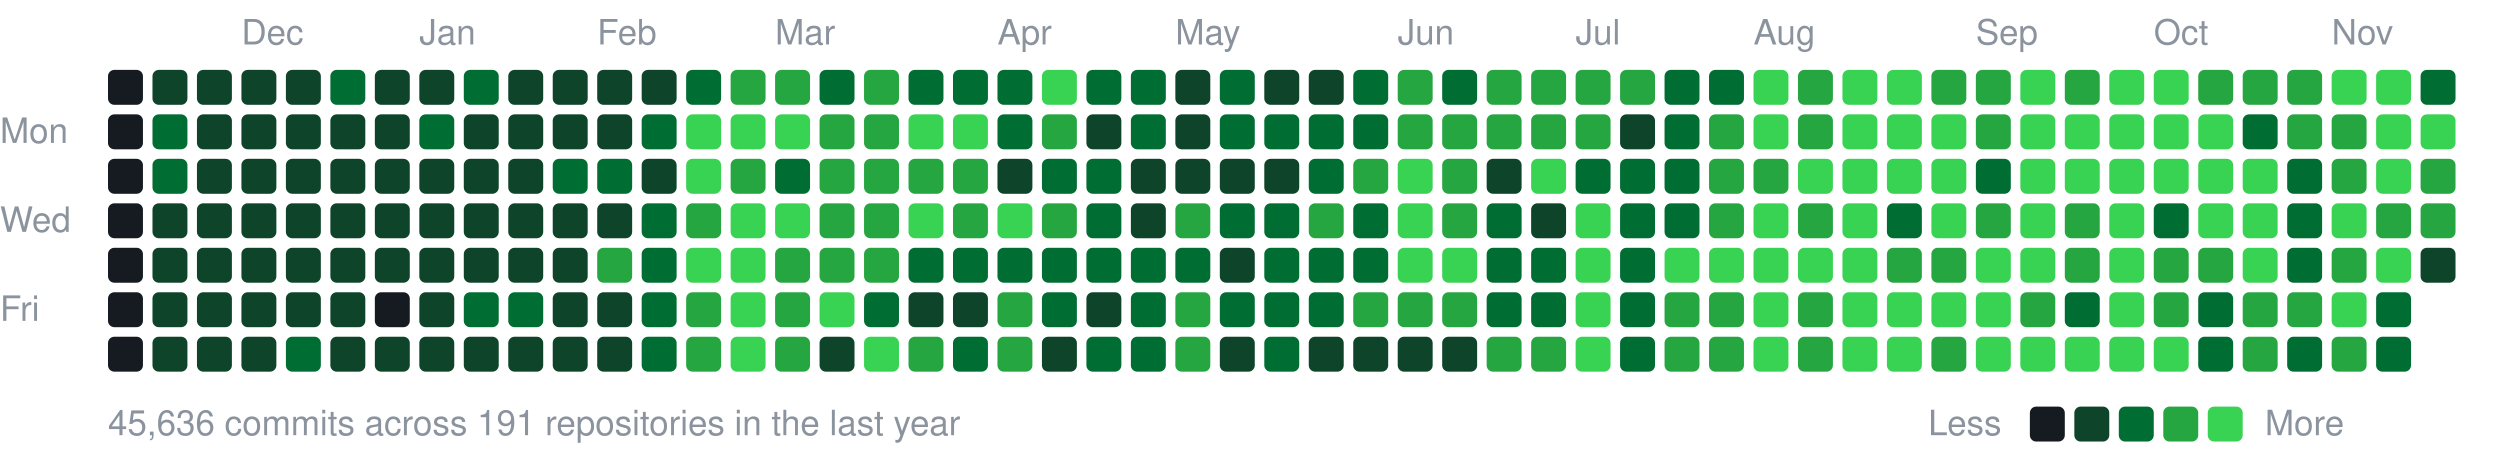
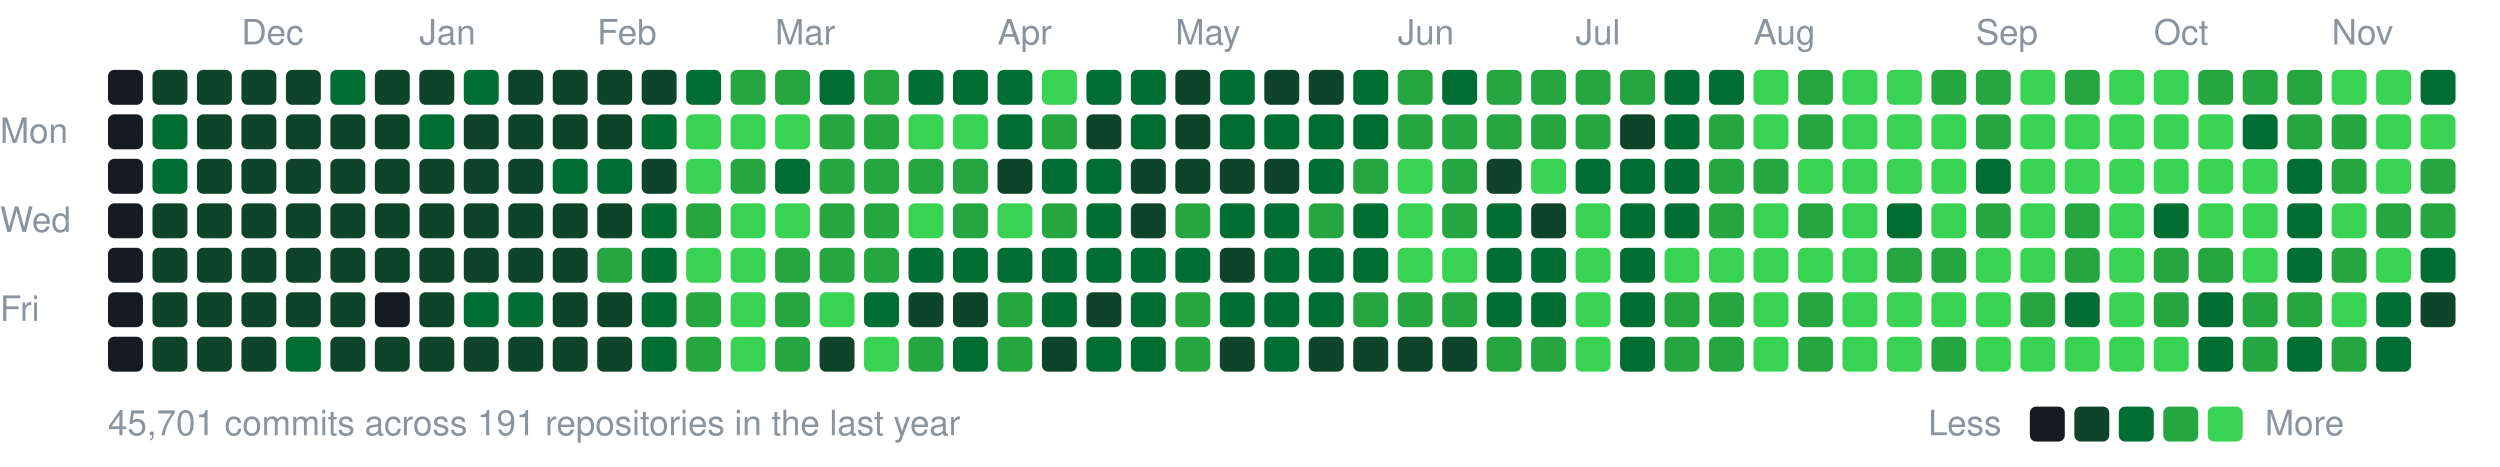
<svg xmlns="http://www.w3.org/2000/svg" width="787" height="147" viewBox="0 0 787 147">
  <style>text{font:11px -apple-system,BlinkMacSystemFont,"Segoe UI",Helvetica,Arial,sans-serif;fill:#8b949e}</style>
  <text x="76" y="14">Dec</text>
  <text x="132" y="14">Jan</text>
  <text x="188" y="14">Feb</text>
  <text x="244" y="14">Mar</text>
  <text x="314" y="14">Apr</text>
  <text x="370" y="14">May</text>
  <text x="440" y="14">Jun</text>
  <text x="496" y="14">Jul</text>
  <text x="552" y="14">Aug</text>
  <text x="622" y="14">Sep</text>
  <text x="678" y="14">Oct</text>
  <text x="734" y="14">Nov</text>
  <text x="0" y="45">Mon</text>
  <text x="0" y="73">Wed</text>
  <text x="0" y="101">Fri</text>
  <rect x="34" y="22" width="11" height="11" rx="2" fill="#161b22" />
  <rect x="34" y="36" width="11" height="11" rx="2" fill="#161b22" />
  <rect x="34" y="50" width="11" height="11" rx="2" fill="#161b22" />
  <rect x="34" y="64" width="11" height="11" rx="2" fill="#161b22" />
  <rect x="34" y="78" width="11" height="11" rx="2" fill="#161b22" />
  <rect x="34" y="92" width="11" height="11" rx="2" fill="#161b22" />
  <rect x="34" y="106" width="11" height="11" rx="2" fill="#161b22" />
  <rect x="48" y="22" width="11" height="11" rx="2" fill="#0e4429" />
  <rect x="48" y="36" width="11" height="11" rx="2" fill="#006d32" />
  <rect x="48" y="50" width="11" height="11" rx="2" fill="#006d32" />
  <rect x="48" y="64" width="11" height="11" rx="2" fill="#0e4429" />
  <rect x="48" y="78" width="11" height="11" rx="2" fill="#0e4429" />
  <rect x="48" y="92" width="11" height="11" rx="2" fill="#0e4429" />
  <rect x="48" y="106" width="11" height="11" rx="2" fill="#0e4429" />
  <rect x="62" y="22" width="11" height="11" rx="2" fill="#0e4429" />
  <rect x="62" y="36" width="11" height="11" rx="2" fill="#0e4429" />
  <rect x="62" y="50" width="11" height="11" rx="2" fill="#0e4429" />
  <rect x="62" y="64" width="11" height="11" rx="2" fill="#0e4429" />
  <rect x="62" y="78" width="11" height="11" rx="2" fill="#0e4429" />
  <rect x="62" y="92" width="11" height="11" rx="2" fill="#0e4429" />
  <rect x="62" y="106" width="11" height="11" rx="2" fill="#0e4429" />
  <rect x="76" y="22" width="11" height="11" rx="2" fill="#0e4429" />
  <rect x="76" y="36" width="11" height="11" rx="2" fill="#0e4429" />
  <rect x="76" y="50" width="11" height="11" rx="2" fill="#0e4429" />
  <rect x="76" y="64" width="11" height="11" rx="2" fill="#0e4429" />
  <rect x="76" y="78" width="11" height="11" rx="2" fill="#0e4429" />
  <rect x="76" y="92" width="11" height="11" rx="2" fill="#0e4429" />
  <rect x="76" y="106" width="11" height="11" rx="2" fill="#0e4429" />
  <rect x="90" y="22" width="11" height="11" rx="2" fill="#0e4429" />
  <rect x="90" y="36" width="11" height="11" rx="2" fill="#0e4429" />
  <rect x="90" y="50" width="11" height="11" rx="2" fill="#0e4429" />
  <rect x="90" y="64" width="11" height="11" rx="2" fill="#0e4429" />
  <rect x="90" y="78" width="11" height="11" rx="2" fill="#0e4429" />
  <rect x="90" y="92" width="11" height="11" rx="2" fill="#0e4429" />
  <rect x="90" y="106" width="11" height="11" rx="2" fill="#006d32" />
  <rect x="104" y="22" width="11" height="11" rx="2" fill="#006d32" />
  <rect x="104" y="36" width="11" height="11" rx="2" fill="#0e4429" />
  <rect x="104" y="50" width="11" height="11" rx="2" fill="#0e4429" />
  <rect x="104" y="64" width="11" height="11" rx="2" fill="#0e4429" />
  <rect x="104" y="78" width="11" height="11" rx="2" fill="#0e4429" />
  <rect x="104" y="92" width="11" height="11" rx="2" fill="#0e4429" />
  <rect x="104" y="106" width="11" height="11" rx="2" fill="#0e4429" />
  <rect x="118" y="22" width="11" height="11" rx="2" fill="#0e4429" />
  <rect x="118" y="36" width="11" height="11" rx="2" fill="#0e4429" />
  <rect x="118" y="50" width="11" height="11" rx="2" fill="#0e4429" />
  <rect x="118" y="64" width="11" height="11" rx="2" fill="#0e4429" />
  <rect x="118" y="78" width="11" height="11" rx="2" fill="#0e4429" />
  <rect x="118" y="92" width="11" height="11" rx="2" fill="#161b22" />
  <rect x="118" y="106" width="11" height="11" rx="2" fill="#0e4429" />
  <rect x="132" y="22" width="11" height="11" rx="2" fill="#0e4429" />
  <rect x="132" y="36" width="11" height="11" rx="2" fill="#006d32" />
  <rect x="132" y="50" width="11" height="11" rx="2" fill="#0e4429" />
  <rect x="132" y="64" width="11" height="11" rx="2" fill="#0e4429" />
  <rect x="132" y="78" width="11" height="11" rx="2" fill="#0e4429" />
  <rect x="132" y="92" width="11" height="11" rx="2" fill="#0e4429" />
  <rect x="132" y="106" width="11" height="11" rx="2" fill="#0e4429" />
  <rect x="146" y="22" width="11" height="11" rx="2" fill="#006d32" />
  <rect x="146" y="36" width="11" height="11" rx="2" fill="#0e4429" />
  <rect x="146" y="50" width="11" height="11" rx="2" fill="#0e4429" />
  <rect x="146" y="64" width="11" height="11" rx="2" fill="#0e4429" />
  <rect x="146" y="78" width="11" height="11" rx="2" fill="#0e4429" />
  <rect x="146" y="92" width="11" height="11" rx="2" fill="#006d32" />
  <rect x="146" y="106" width="11" height="11" rx="2" fill="#0e4429" />
  <rect x="160" y="22" width="11" height="11" rx="2" fill="#0e4429" />
  <rect x="160" y="36" width="11" height="11" rx="2" fill="#0e4429" />
  <rect x="160" y="50" width="11" height="11" rx="2" fill="#0e4429" />
  <rect x="160" y="64" width="11" height="11" rx="2" fill="#0e4429" />
  <rect x="160" y="78" width="11" height="11" rx="2" fill="#0e4429" />
  <rect x="160" y="92" width="11" height="11" rx="2" fill="#006d32" />
  <rect x="160" y="106" width="11" height="11" rx="2" fill="#0e4429" />
  <rect x="174" y="22" width="11" height="11" rx="2" fill="#0e4429" />
  <rect x="174" y="36" width="11" height="11" rx="2" fill="#0e4429" />
  <rect x="174" y="50" width="11" height="11" rx="2" fill="#006d32" />
  <rect x="174" y="64" width="11" height="11" rx="2" fill="#0e4429" />
  <rect x="174" y="78" width="11" height="11" rx="2" fill="#0e4429" />
  <rect x="174" y="92" width="11" height="11" rx="2" fill="#0e4429" />
  <rect x="174" y="106" width="11" height="11" rx="2" fill="#0e4429" />
  <rect x="188" y="22" width="11" height="11" rx="2" fill="#0e4429" />
  <rect x="188" y="36" width="11" height="11" rx="2" fill="#0e4429" />
  <rect x="188" y="50" width="11" height="11" rx="2" fill="#006d32" />
  <rect x="188" y="64" width="11" height="11" rx="2" fill="#0e4429" />
  <rect x="188" y="78" width="11" height="11" rx="2" fill="#26a641" />
  <rect x="188" y="92" width="11" height="11" rx="2" fill="#0e4429" />
  <rect x="188" y="106" width="11" height="11" rx="2" fill="#0e4429" />
  <rect x="202" y="22" width="11" height="11" rx="2" fill="#0e4429" />
  <rect x="202" y="36" width="11" height="11" rx="2" fill="#006d32" />
  <rect x="202" y="50" width="11" height="11" rx="2" fill="#0e4429" />
  <rect x="202" y="64" width="11" height="11" rx="2" fill="#006d32" />
  <rect x="202" y="78" width="11" height="11" rx="2" fill="#006d32" />
  <rect x="202" y="92" width="11" height="11" rx="2" fill="#006d32" />
  <rect x="202" y="106" width="11" height="11" rx="2" fill="#006d32" />
  <rect x="216" y="22" width="11" height="11" rx="2" fill="#006d32" />
  <rect x="216" y="36" width="11" height="11" rx="2" fill="#39d353" />
  <rect x="216" y="50" width="11" height="11" rx="2" fill="#39d353" />
  <rect x="216" y="64" width="11" height="11" rx="2" fill="#26a641" />
  <rect x="216" y="78" width="11" height="11" rx="2" fill="#39d353" />
  <rect x="216" y="92" width="11" height="11" rx="2" fill="#26a641" />
  <rect x="216" y="106" width="11" height="11" rx="2" fill="#26a641" />
  <rect x="230" y="22" width="11" height="11" rx="2" fill="#26a641" />
  <rect x="230" y="36" width="11" height="11" rx="2" fill="#39d353" />
  <rect x="230" y="50" width="11" height="11" rx="2" fill="#26a641" />
  <rect x="230" y="64" width="11" height="11" rx="2" fill="#39d353" />
  <rect x="230" y="78" width="11" height="11" rx="2" fill="#39d353" />
  <rect x="230" y="92" width="11" height="11" rx="2" fill="#39d353" />
  <rect x="230" y="106" width="11" height="11" rx="2" fill="#39d353" />
  <rect x="244" y="22" width="11" height="11" rx="2" fill="#26a641" />
  <rect x="244" y="36" width="11" height="11" rx="2" fill="#39d353" />
  <rect x="244" y="50" width="11" height="11" rx="2" fill="#006d32" />
  <rect x="244" y="64" width="11" height="11" rx="2" fill="#39d353" />
  <rect x="244" y="78" width="11" height="11" rx="2" fill="#26a641" />
  <rect x="244" y="92" width="11" height="11" rx="2" fill="#26a641" />
  <rect x="244" y="106" width="11" height="11" rx="2" fill="#26a641" />
  <rect x="258" y="22" width="11" height="11" rx="2" fill="#006d32" />
  <rect x="258" y="36" width="11" height="11" rx="2" fill="#26a641" />
  <rect x="258" y="50" width="11" height="11" rx="2" fill="#26a641" />
  <rect x="258" y="64" width="11" height="11" rx="2" fill="#26a641" />
  <rect x="258" y="78" width="11" height="11" rx="2" fill="#26a641" />
  <rect x="258" y="92" width="11" height="11" rx="2" fill="#39d353" />
  <rect x="258" y="106" width="11" height="11" rx="2" fill="#0e4429" />
  <rect x="272" y="22" width="11" height="11" rx="2" fill="#26a641" />
  <rect x="272" y="36" width="11" height="11" rx="2" fill="#26a641" />
  <rect x="272" y="50" width="11" height="11" rx="2" fill="#26a641" />
  <rect x="272" y="64" width="11" height="11" rx="2" fill="#26a641" />
  <rect x="272" y="78" width="11" height="11" rx="2" fill="#26a641" />
  <rect x="272" y="92" width="11" height="11" rx="2" fill="#006d32" />
  <rect x="272" y="106" width="11" height="11" rx="2" fill="#39d353" />
  <rect x="286" y="22" width="11" height="11" rx="2" fill="#006d32" />
  <rect x="286" y="36" width="11" height="11" rx="2" fill="#39d353" />
  <rect x="286" y="50" width="11" height="11" rx="2" fill="#26a641" />
  <rect x="286" y="64" width="11" height="11" rx="2" fill="#39d353" />
  <rect x="286" y="78" width="11" height="11" rx="2" fill="#006d32" />
  <rect x="286" y="92" width="11" height="11" rx="2" fill="#0e4429" />
  <rect x="286" y="106" width="11" height="11" rx="2" fill="#26a641" />
  <rect x="300" y="22" width="11" height="11" rx="2" fill="#006d32" />
  <rect x="300" y="36" width="11" height="11" rx="2" fill="#39d353" />
  <rect x="300" y="50" width="11" height="11" rx="2" fill="#26a641" />
  <rect x="300" y="64" width="11" height="11" rx="2" fill="#26a641" />
  <rect x="300" y="78" width="11" height="11" rx="2" fill="#006d32" />
  <rect x="300" y="92" width="11" height="11" rx="2" fill="#0e4429" />
  <rect x="300" y="106" width="11" height="11" rx="2" fill="#006d32" />
  <rect x="314" y="22" width="11" height="11" rx="2" fill="#006d32" />
  <rect x="314" y="36" width="11" height="11" rx="2" fill="#006d32" />
  <rect x="314" y="50" width="11" height="11" rx="2" fill="#0e4429" />
  <rect x="314" y="64" width="11" height="11" rx="2" fill="#39d353" />
  <rect x="314" y="78" width="11" height="11" rx="2" fill="#006d32" />
  <rect x="314" y="92" width="11" height="11" rx="2" fill="#26a641" />
  <rect x="314" y="106" width="11" height="11" rx="2" fill="#26a641" />
  <rect x="328" y="22" width="11" height="11" rx="2" fill="#39d353" />
  <rect x="328" y="36" width="11" height="11" rx="2" fill="#26a641" />
  <rect x="328" y="50" width="11" height="11" rx="2" fill="#006d32" />
  <rect x="328" y="64" width="11" height="11" rx="2" fill="#26a641" />
  <rect x="328" y="78" width="11" height="11" rx="2" fill="#006d32" />
  <rect x="328" y="92" width="11" height="11" rx="2" fill="#006d32" />
  <rect x="328" y="106" width="11" height="11" rx="2" fill="#0e4429" />
  <rect x="342" y="22" width="11" height="11" rx="2" fill="#006d32" />
  <rect x="342" y="36" width="11" height="11" rx="2" fill="#0e4429" />
  <rect x="342" y="50" width="11" height="11" rx="2" fill="#006d32" />
  <rect x="342" y="64" width="11" height="11" rx="2" fill="#006d32" />
  <rect x="342" y="78" width="11" height="11" rx="2" fill="#006d32" />
  <rect x="342" y="92" width="11" height="11" rx="2" fill="#0e4429" />
  <rect x="342" y="106" width="11" height="11" rx="2" fill="#006d32" />
  <rect x="356" y="22" width="11" height="11" rx="2" fill="#006d32" />
  <rect x="356" y="36" width="11" height="11" rx="2" fill="#006d32" />
  <rect x="356" y="50" width="11" height="11" rx="2" fill="#0e4429" />
  <rect x="356" y="64" width="11" height="11" rx="2" fill="#0e4429" />
  <rect x="356" y="78" width="11" height="11" rx="2" fill="#006d32" />
  <rect x="356" y="92" width="11" height="11" rx="2" fill="#006d32" />
  <rect x="356" y="106" width="11" height="11" rx="2" fill="#006d32" />
  <rect x="370" y="22" width="11" height="11" rx="2" fill="#0e4429" />
  <rect x="370" y="36" width="11" height="11" rx="2" fill="#0e4429" />
  <rect x="370" y="50" width="11" height="11" rx="2" fill="#0e4429" />
  <rect x="370" y="64" width="11" height="11" rx="2" fill="#26a641" />
  <rect x="370" y="78" width="11" height="11" rx="2" fill="#006d32" />
  <rect x="370" y="92" width="11" height="11" rx="2" fill="#26a641" />
  <rect x="370" y="106" width="11" height="11" rx="2" fill="#26a641" />
  <rect x="384" y="22" width="11" height="11" rx="2" fill="#006d32" />
  <rect x="384" y="36" width="11" height="11" rx="2" fill="#006d32" />
  <rect x="384" y="50" width="11" height="11" rx="2" fill="#0e4429" />
  <rect x="384" y="64" width="11" height="11" rx="2" fill="#006d32" />
  <rect x="384" y="78" width="11" height="11" rx="2" fill="#0e4429" />
  <rect x="384" y="92" width="11" height="11" rx="2" fill="#006d32" />
  <rect x="384" y="106" width="11" height="11" rx="2" fill="#0e4429" />
  <rect x="398" y="22" width="11" height="11" rx="2" fill="#0e4429" />
  <rect x="398" y="36" width="11" height="11" rx="2" fill="#006d32" />
  <rect x="398" y="50" width="11" height="11" rx="2" fill="#0e4429" />
  <rect x="398" y="64" width="11" height="11" rx="2" fill="#006d32" />
  <rect x="398" y="78" width="11" height="11" rx="2" fill="#006d32" />
  <rect x="398" y="92" width="11" height="11" rx="2" fill="#006d32" />
  <rect x="398" y="106" width="11" height="11" rx="2" fill="#006d32" />
  <rect x="412" y="22" width="11" height="11" rx="2" fill="#0e4429" />
  <rect x="412" y="36" width="11" height="11" rx="2" fill="#006d32" />
  <rect x="412" y="50" width="11" height="11" rx="2" fill="#006d32" />
  <rect x="412" y="64" width="11" height="11" rx="2" fill="#26a641" />
  <rect x="412" y="78" width="11" height="11" rx="2" fill="#006d32" />
  <rect x="412" y="92" width="11" height="11" rx="2" fill="#006d32" />
  <rect x="412" y="106" width="11" height="11" rx="2" fill="#0e4429" />
  <rect x="426" y="22" width="11" height="11" rx="2" fill="#006d32" />
  <rect x="426" y="36" width="11" height="11" rx="2" fill="#006d32" />
  <rect x="426" y="50" width="11" height="11" rx="2" fill="#26a641" />
  <rect x="426" y="64" width="11" height="11" rx="2" fill="#006d32" />
  <rect x="426" y="78" width="11" height="11" rx="2" fill="#006d32" />
  <rect x="426" y="92" width="11" height="11" rx="2" fill="#26a641" />
  <rect x="426" y="106" width="11" height="11" rx="2" fill="#0e4429" />
  <rect x="440" y="22" width="11" height="11" rx="2" fill="#26a641" />
  <rect x="440" y="36" width="11" height="11" rx="2" fill="#26a641" />
  <rect x="440" y="50" width="11" height="11" rx="2" fill="#39d353" />
  <rect x="440" y="64" width="11" height="11" rx="2" fill="#39d353" />
  <rect x="440" y="78" width="11" height="11" rx="2" fill="#39d353" />
  <rect x="440" y="92" width="11" height="11" rx="2" fill="#26a641" />
  <rect x="440" y="106" width="11" height="11" rx="2" fill="#0e4429" />
  <rect x="454" y="22" width="11" height="11" rx="2" fill="#006d32" />
  <rect x="454" y="36" width="11" height="11" rx="2" fill="#26a641" />
  <rect x="454" y="50" width="11" height="11" rx="2" fill="#26a641" />
  <rect x="454" y="64" width="11" height="11" rx="2" fill="#26a641" />
  <rect x="454" y="78" width="11" height="11" rx="2" fill="#39d353" />
  <rect x="454" y="92" width="11" height="11" rx="2" fill="#26a641" />
  <rect x="454" y="106" width="11" height="11" rx="2" fill="#0e4429" />
  <rect x="468" y="22" width="11" height="11" rx="2" fill="#26a641" />
  <rect x="468" y="36" width="11" height="11" rx="2" fill="#26a641" />
  <rect x="468" y="50" width="11" height="11" rx="2" fill="#0e4429" />
  <rect x="468" y="64" width="11" height="11" rx="2" fill="#006d32" />
  <rect x="468" y="78" width="11" height="11" rx="2" fill="#006d32" />
  <rect x="468" y="92" width="11" height="11" rx="2" fill="#006d32" />
  <rect x="468" y="106" width="11" height="11" rx="2" fill="#26a641" />
  <rect x="482" y="22" width="11" height="11" rx="2" fill="#26a641" />
  <rect x="482" y="36" width="11" height="11" rx="2" fill="#26a641" />
  <rect x="482" y="50" width="11" height="11" rx="2" fill="#39d353" />
  <rect x="482" y="64" width="11" height="11" rx="2" fill="#0e4429" />
  <rect x="482" y="78" width="11" height="11" rx="2" fill="#006d32" />
  <rect x="482" y="92" width="11" height="11" rx="2" fill="#006d32" />
  <rect x="482" y="106" width="11" height="11" rx="2" fill="#26a641" />
  <rect x="496" y="22" width="11" height="11" rx="2" fill="#26a641" />
  <rect x="496" y="36" width="11" height="11" rx="2" fill="#26a641" />
  <rect x="496" y="50" width="11" height="11" rx="2" fill="#006d32" />
  <rect x="496" y="64" width="11" height="11" rx="2" fill="#39d353" />
  <rect x="496" y="78" width="11" height="11" rx="2" fill="#39d353" />
  <rect x="496" y="92" width="11" height="11" rx="2" fill="#39d353" />
  <rect x="496" y="106" width="11" height="11" rx="2" fill="#39d353" />
  <rect x="510" y="22" width="11" height="11" rx="2" fill="#26a641" />
  <rect x="510" y="36" width="11" height="11" rx="2" fill="#0e4429" />
  <rect x="510" y="50" width="11" height="11" rx="2" fill="#006d32" />
  <rect x="510" y="64" width="11" height="11" rx="2" fill="#006d32" />
  <rect x="510" y="78" width="11" height="11" rx="2" fill="#006d32" />
  <rect x="510" y="92" width="11" height="11" rx="2" fill="#006d32" />
  <rect x="510" y="106" width="11" height="11" rx="2" fill="#006d32" />
  <rect x="524" y="22" width="11" height="11" rx="2" fill="#006d32" />
  <rect x="524" y="36" width="11" height="11" rx="2" fill="#006d32" />
  <rect x="524" y="50" width="11" height="11" rx="2" fill="#006d32" />
  <rect x="524" y="64" width="11" height="11" rx="2" fill="#006d32" />
  <rect x="524" y="78" width="11" height="11" rx="2" fill="#39d353" />
  <rect x="524" y="92" width="11" height="11" rx="2" fill="#26a641" />
  <rect x="524" y="106" width="11" height="11" rx="2" fill="#26a641" />
  <rect x="538" y="22" width="11" height="11" rx="2" fill="#006d32" />
  <rect x="538" y="36" width="11" height="11" rx="2" fill="#26a641" />
  <rect x="538" y="50" width="11" height="11" rx="2" fill="#26a641" />
  <rect x="538" y="64" width="11" height="11" rx="2" fill="#26a641" />
  <rect x="538" y="78" width="11" height="11" rx="2" fill="#39d353" />
  <rect x="538" y="92" width="11" height="11" rx="2" fill="#26a641" />
  <rect x="538" y="106" width="11" height="11" rx="2" fill="#26a641" />
  <rect x="552" y="22" width="11" height="11" rx="2" fill="#39d353" />
  <rect x="552" y="36" width="11" height="11" rx="2" fill="#39d353" />
  <rect x="552" y="50" width="11" height="11" rx="2" fill="#26a641" />
  <rect x="552" y="64" width="11" height="11" rx="2" fill="#39d353" />
  <rect x="552" y="78" width="11" height="11" rx="2" fill="#39d353" />
  <rect x="552" y="92" width="11" height="11" rx="2" fill="#39d353" />
  <rect x="552" y="106" width="11" height="11" rx="2" fill="#39d353" />
  <rect x="566" y="22" width="11" height="11" rx="2" fill="#26a641" />
  <rect x="566" y="36" width="11" height="11" rx="2" fill="#26a641" />
  <rect x="566" y="50" width="11" height="11" rx="2" fill="#39d353" />
  <rect x="566" y="64" width="11" height="11" rx="2" fill="#26a641" />
  <rect x="566" y="78" width="11" height="11" rx="2" fill="#39d353" />
  <rect x="566" y="92" width="11" height="11" rx="2" fill="#26a641" />
  <rect x="566" y="106" width="11" height="11" rx="2" fill="#26a641" />
  <rect x="580" y="22" width="11" height="11" rx="2" fill="#39d353" />
  <rect x="580" y="36" width="11" height="11" rx="2" fill="#39d353" />
  <rect x="580" y="50" width="11" height="11" rx="2" fill="#39d353" />
  <rect x="580" y="64" width="11" height="11" rx="2" fill="#39d353" />
  <rect x="580" y="78" width="11" height="11" rx="2" fill="#39d353" />
  <rect x="580" y="92" width="11" height="11" rx="2" fill="#39d353" />
  <rect x="580" y="106" width="11" height="11" rx="2" fill="#39d353" />
  <rect x="594" y="22" width="11" height="11" rx="2" fill="#39d353" />
  <rect x="594" y="36" width="11" height="11" rx="2" fill="#39d353" />
  <rect x="594" y="50" width="11" height="11" rx="2" fill="#39d353" />
  <rect x="594" y="64" width="11" height="11" rx="2" fill="#006d32" />
  <rect x="594" y="78" width="11" height="11" rx="2" fill="#26a641" />
  <rect x="594" y="92" width="11" height="11" rx="2" fill="#39d353" />
  <rect x="594" y="106" width="11" height="11" rx="2" fill="#39d353" />
  <rect x="608" y="22" width="11" height="11" rx="2" fill="#26a641" />
  <rect x="608" y="36" width="11" height="11" rx="2" fill="#39d353" />
  <rect x="608" y="50" width="11" height="11" rx="2" fill="#39d353" />
  <rect x="608" y="64" width="11" height="11" rx="2" fill="#39d353" />
  <rect x="608" y="78" width="11" height="11" rx="2" fill="#26a641" />
  <rect x="608" y="92" width="11" height="11" rx="2" fill="#39d353" />
  <rect x="608" y="106" width="11" height="11" rx="2" fill="#26a641" />
  <rect x="622" y="22" width="11" height="11" rx="2" fill="#26a641" />
  <rect x="622" y="36" width="11" height="11" rx="2" fill="#26a641" />
  <rect x="622" y="50" width="11" height="11" rx="2" fill="#006d32" />
  <rect x="622" y="64" width="11" height="11" rx="2" fill="#26a641" />
  <rect x="622" y="78" width="11" height="11" rx="2" fill="#39d353" />
  <rect x="622" y="92" width="11" height="11" rx="2" fill="#39d353" />
  <rect x="622" y="106" width="11" height="11" rx="2" fill="#39d353" />
  <rect x="636" y="22" width="11" height="11" rx="2" fill="#39d353" />
  <rect x="636" y="36" width="11" height="11" rx="2" fill="#39d353" />
  <rect x="636" y="50" width="11" height="11" rx="2" fill="#39d353" />
  <rect x="636" y="64" width="11" height="11" rx="2" fill="#39d353" />
  <rect x="636" y="78" width="11" height="11" rx="2" fill="#39d353" />
  <rect x="636" y="92" width="11" height="11" rx="2" fill="#26a641" />
  <rect x="636" y="106" width="11" height="11" rx="2" fill="#39d353" />
  <rect x="650" y="22" width="11" height="11" rx="2" fill="#26a641" />
  <rect x="650" y="36" width="11" height="11" rx="2" fill="#39d353" />
  <rect x="650" y="50" width="11" height="11" rx="2" fill="#39d353" />
  <rect x="650" y="64" width="11" height="11" rx="2" fill="#26a641" />
  <rect x="650" y="78" width="11" height="11" rx="2" fill="#26a641" />
  <rect x="650" y="92" width="11" height="11" rx="2" fill="#006d32" />
  <rect x="650" y="106" width="11" height="11" rx="2" fill="#39d353" />
  <rect x="664" y="22" width="11" height="11" rx="2" fill="#39d353" />
  <rect x="664" y="36" width="11" height="11" rx="2" fill="#39d353" />
  <rect x="664" y="50" width="11" height="11" rx="2" fill="#39d353" />
  <rect x="664" y="64" width="11" height="11" rx="2" fill="#39d353" />
  <rect x="664" y="78" width="11" height="11" rx="2" fill="#39d353" />
  <rect x="664" y="92" width="11" height="11" rx="2" fill="#39d353" />
  <rect x="664" y="106" width="11" height="11" rx="2" fill="#39d353" />
  <rect x="678" y="22" width="11" height="11" rx="2" fill="#39d353" />
  <rect x="678" y="36" width="11" height="11" rx="2" fill="#39d353" />
  <rect x="678" y="50" width="11" height="11" rx="2" fill="#39d353" />
  <rect x="678" y="64" width="11" height="11" rx="2" fill="#006d32" />
  <rect x="678" y="78" width="11" height="11" rx="2" fill="#26a641" />
  <rect x="678" y="92" width="11" height="11" rx="2" fill="#26a641" />
  <rect x="678" y="106" width="11" height="11" rx="2" fill="#39d353" />
  <rect x="692" y="22" width="11" height="11" rx="2" fill="#26a641" />
  <rect x="692" y="36" width="11" height="11" rx="2" fill="#39d353" />
  <rect x="692" y="50" width="11" height="11" rx="2" fill="#39d353" />
  <rect x="692" y="64" width="11" height="11" rx="2" fill="#39d353" />
  <rect x="692" y="78" width="11" height="11" rx="2" fill="#26a641" />
  <rect x="692" y="92" width="11" height="11" rx="2" fill="#006d32" />
  <rect x="692" y="106" width="11" height="11" rx="2" fill="#006d32" />
  <rect x="706" y="22" width="11" height="11" rx="2" fill="#26a641" />
  <rect x="706" y="36" width="11" height="11" rx="2" fill="#006d32" />
  <rect x="706" y="50" width="11" height="11" rx="2" fill="#39d353" />
  <rect x="706" y="64" width="11" height="11" rx="2" fill="#39d353" />
  <rect x="706" y="78" width="11" height="11" rx="2" fill="#39d353" />
  <rect x="706" y="92" width="11" height="11" rx="2" fill="#26a641" />
  <rect x="706" y="106" width="11" height="11" rx="2" fill="#26a641" />
  <rect x="720" y="22" width="11" height="11" rx="2" fill="#26a641" />
  <rect x="720" y="36" width="11" height="11" rx="2" fill="#26a641" />
  <rect x="720" y="50" width="11" height="11" rx="2" fill="#006d32" />
  <rect x="720" y="64" width="11" height="11" rx="2" fill="#006d32" />
  <rect x="720" y="78" width="11" height="11" rx="2" fill="#006d32" />
  <rect x="720" y="92" width="11" height="11" rx="2" fill="#26a641" />
  <rect x="720" y="106" width="11" height="11" rx="2" fill="#006d32" />
  <rect x="734" y="22" width="11" height="11" rx="2" fill="#39d353" />
  <rect x="734" y="36" width="11" height="11" rx="2" fill="#26a641" />
  <rect x="734" y="50" width="11" height="11" rx="2" fill="#26a641" />
  <rect x="734" y="64" width="11" height="11" rx="2" fill="#39d353" />
  <rect x="734" y="78" width="11" height="11" rx="2" fill="#26a641" />
  <rect x="734" y="92" width="11" height="11" rx="2" fill="#39d353" />
  <rect x="734" y="106" width="11" height="11" rx="2" fill="#26a641" />
  <rect x="748" y="22" width="11" height="11" rx="2" fill="#39d353" />
  <rect x="748" y="36" width="11" height="11" rx="2" fill="#39d353" />
  <rect x="748" y="50" width="11" height="11" rx="2" fill="#39d353" />
  <rect x="748" y="64" width="11" height="11" rx="2" fill="#26a641" />
  <rect x="748" y="78" width="11" height="11" rx="2" fill="#39d353" />
  <rect x="748" y="92" width="11" height="11" rx="2" fill="#006d32" />
  <rect x="748" y="106" width="11" height="11" rx="2" fill="#006d32" />
  <rect x="762" y="22" width="11" height="11" rx="2" fill="#006d32" />
  <rect x="762" y="36" width="11" height="11" rx="2" fill="#39d353" />
  <rect x="762" y="50" width="11" height="11" rx="2" fill="#26a641" />
  <rect x="762" y="64" width="11" height="11" rx="2" fill="#26a641" />
-   <rect x="762" y="78" width="11" height="11" rx="2" fill="#0e4429" />
-   <text x="34" y="137">45,636 commits across 191 repositories in the last year</text>
+   <rect x="762" y="78" width="11" height="11" rx="2" fill="#006d32" />
+   <rect x="762" y="92" width="11" height="11" rx="2" fill="#0e4429" />
+   <text x="34" y="137">45,701 commits across 191 repositories in the last year</text>
  <text x="607" y="137">Less</text>
  <rect x="639" y="128" width="11" height="11" rx="2" fill="#161b22" />
  <rect x="653" y="128" width="11" height="11" rx="2" fill="#0e4429" />
  <rect x="667" y="128" width="11" height="11" rx="2" fill="#006d32" />
  <rect x="681" y="128" width="11" height="11" rx="2" fill="#26a641" />
  <rect x="695" y="128" width="11" height="11" rx="2" fill="#39d353" />
  <text x="713" y="137">More</text>
</svg>
